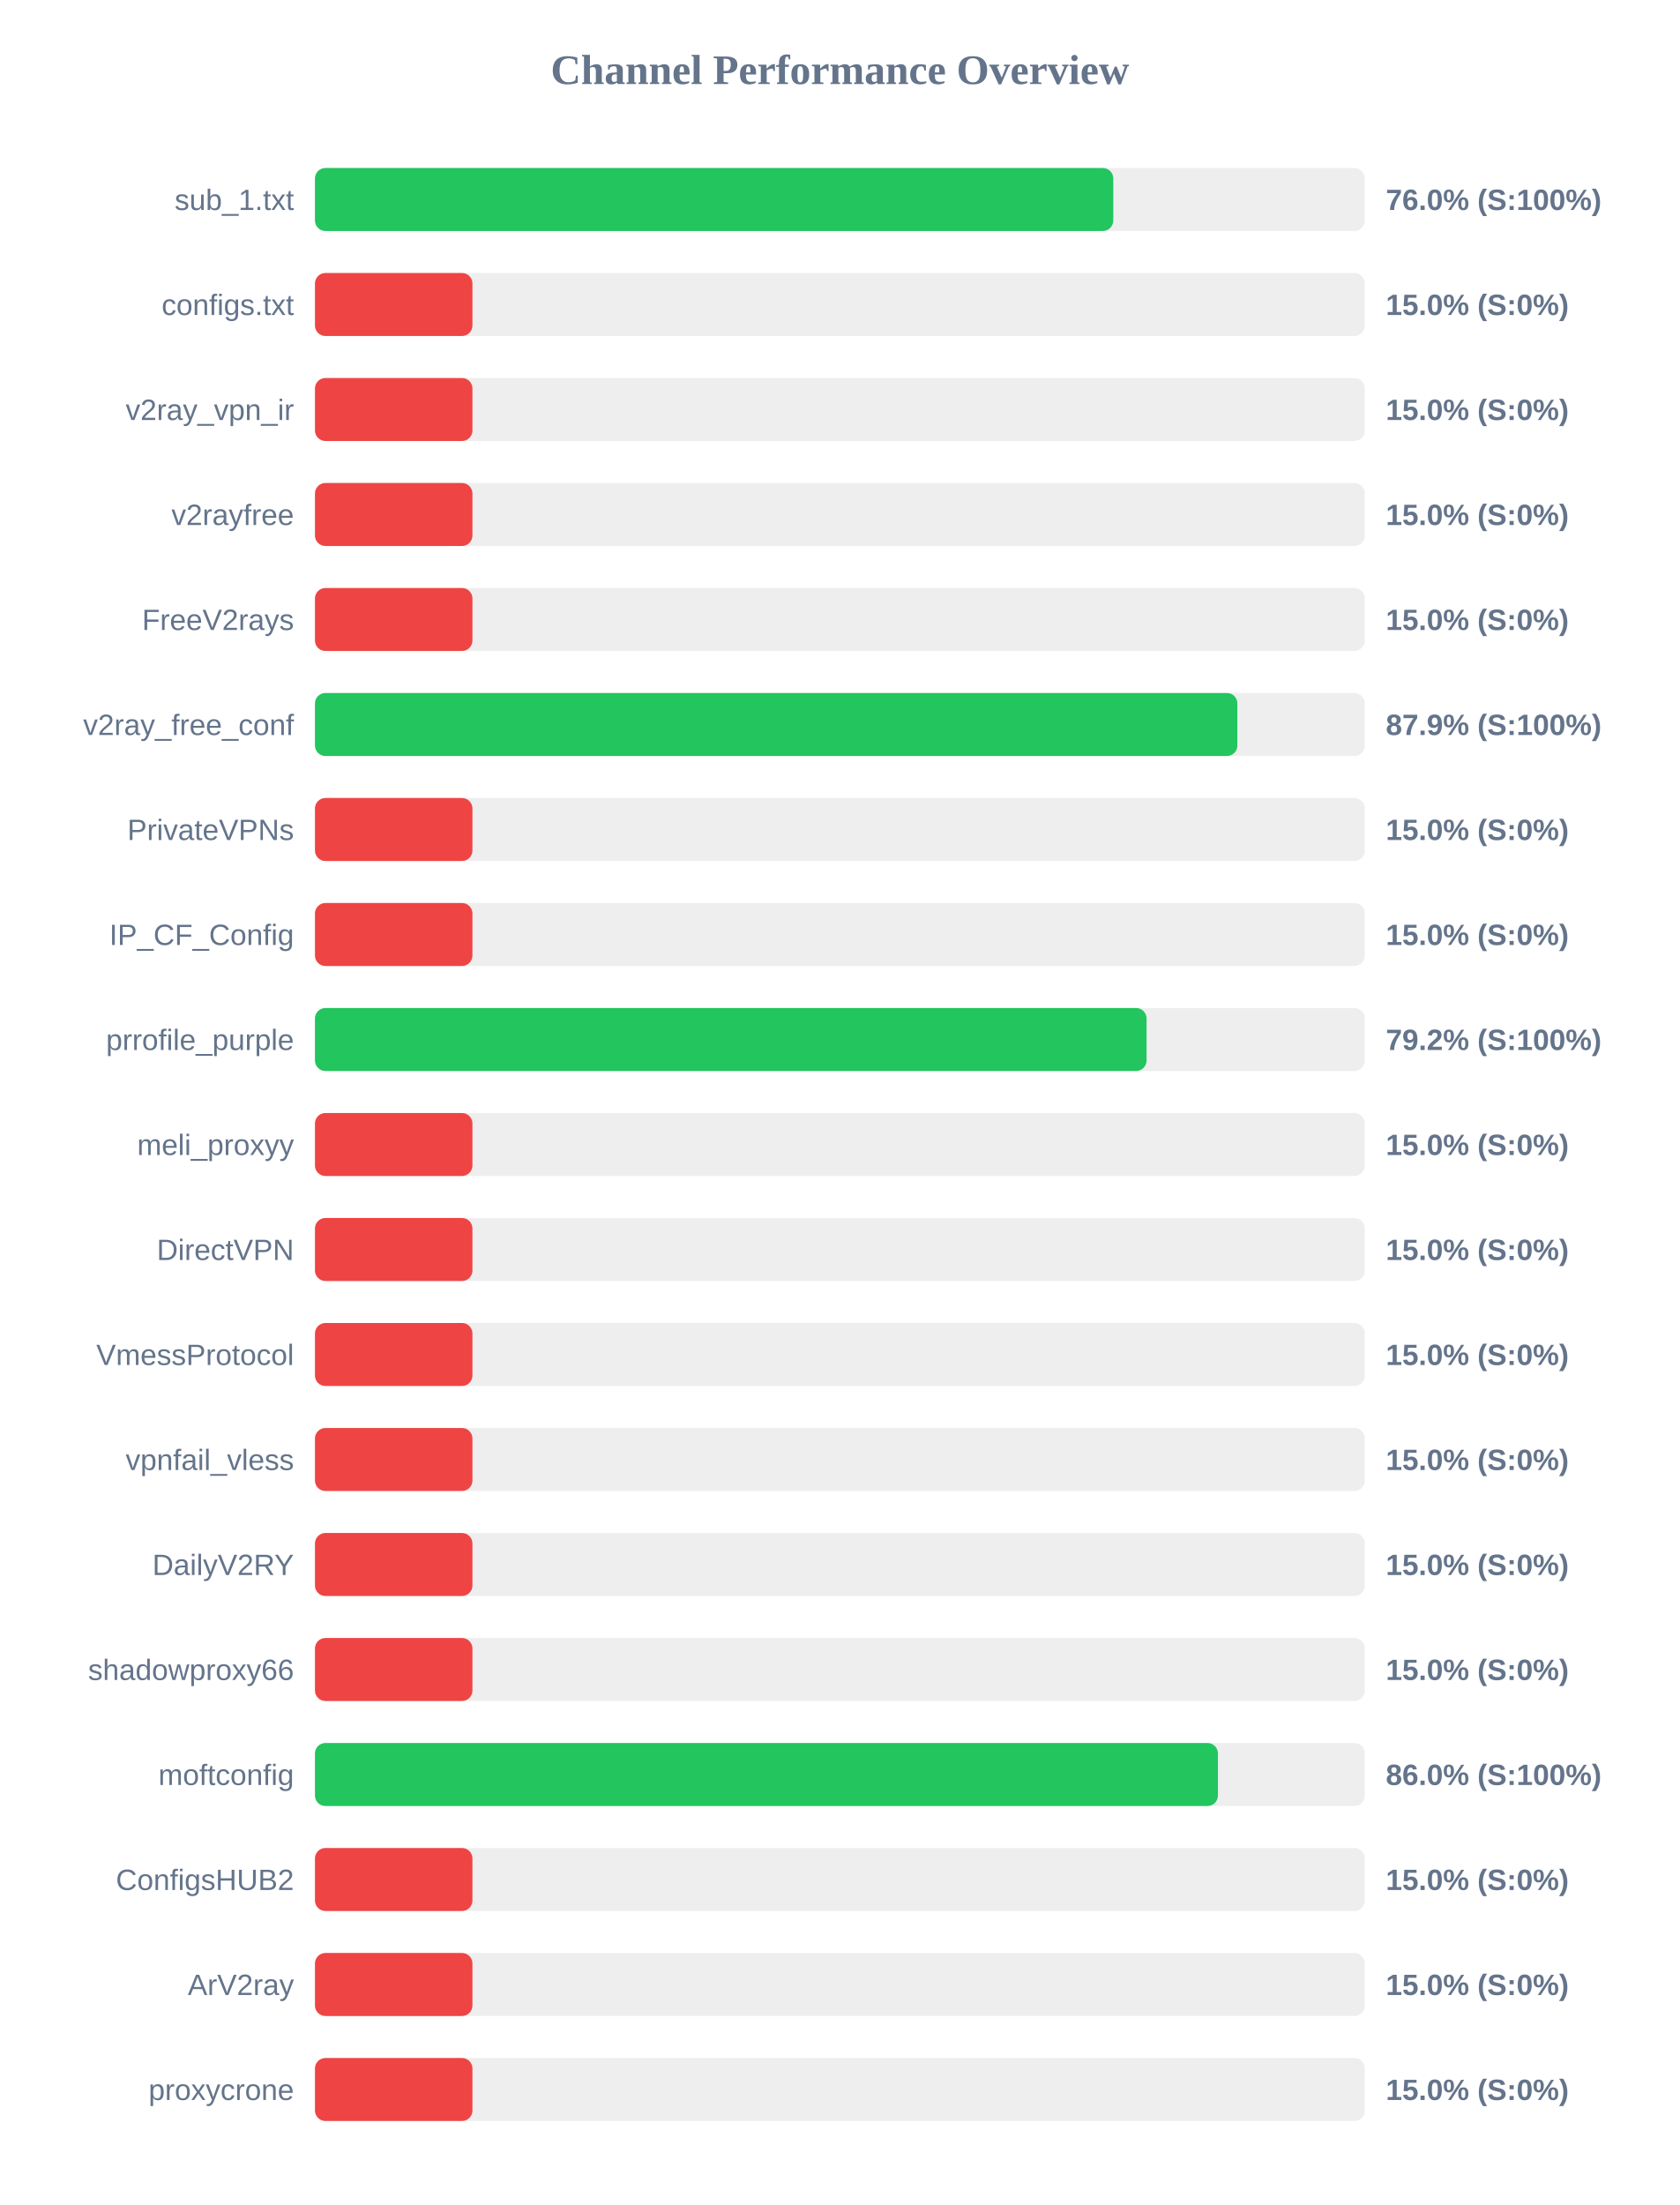
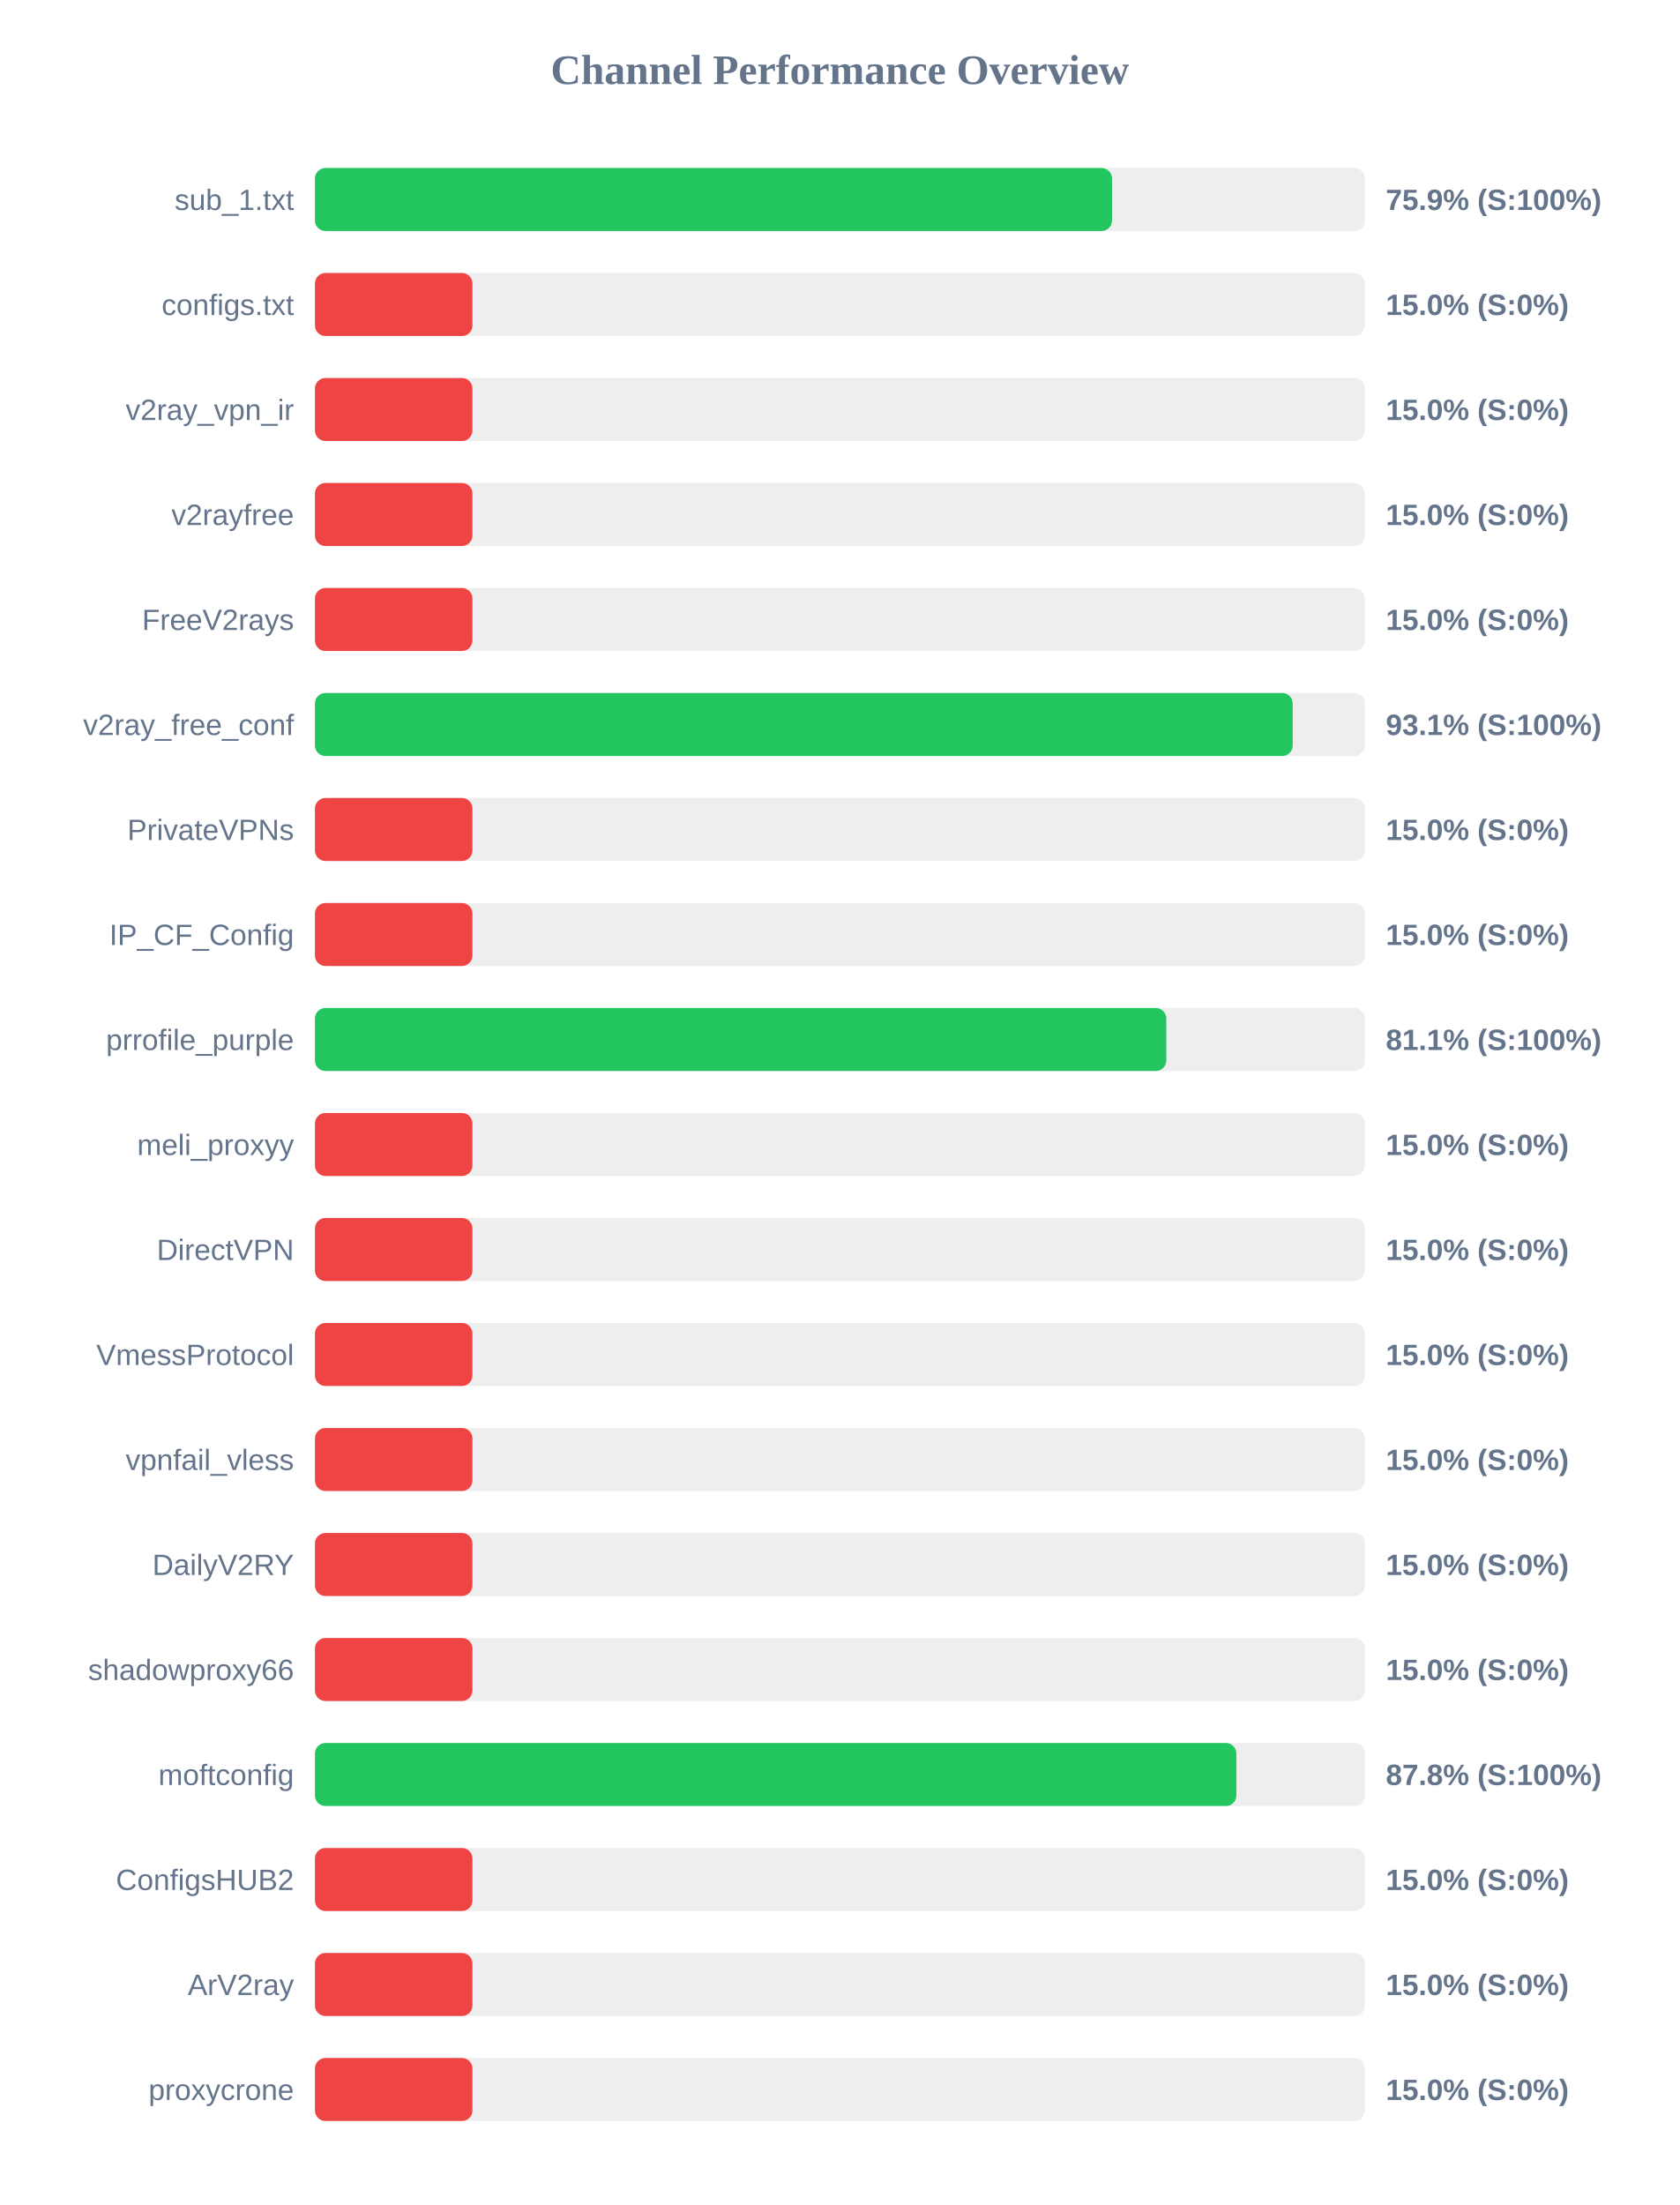
<svg xmlns="http://www.w3.org/2000/svg" width="800" height="1050" version="1.1">
  <style>
        .row { font: 14px Arial; fill: #64748b; }
        .score { font: bold 14px Arial; fill: #64748b; }
    </style>
  <text x="400" y="40" text-anchor="middle" font-size="20px" font-weight="bold" fill="#64748b">Channel Performance Overview</text>
  <rect x="150" y="80" width="500" height="30" fill="#eee" rx="5" />
-   <rect x="150" y="80" width="380.2" height="30" fill="#22c55e" rx="5" />
+   <rect x="150" y="80" width="379.6" height="30" fill="#22c55e" rx="5" />
  <text x="140" y="100" text-anchor="end" class="row">sub_1.txt</text>
-   <text x="660" y="100" text-anchor="start" class="score">76.0% (S:100%)</text>
+   <text x="660" y="100" text-anchor="start" class="score">75.9% (S:100%)</text>
  <rect x="150" y="130" width="500" height="30" fill="#eee" rx="5" />
  <rect x="150" y="130" width="75.0" height="30" fill="#ef4444" rx="5" />
  <text x="140" y="150" text-anchor="end" class="row">configs.txt</text>
  <text x="660" y="150" text-anchor="start" class="score">15.0% (S:0%)</text>
  <rect x="150" y="180" width="500" height="30" fill="#eee" rx="5" />
  <rect x="150" y="180" width="75.0" height="30" fill="#ef4444" rx="5" />
  <text x="140" y="200" text-anchor="end" class="row">v2ray_vpn_ir</text>
  <text x="660" y="200" text-anchor="start" class="score">15.0% (S:0%)</text>
  <rect x="150" y="230" width="500" height="30" fill="#eee" rx="5" />
  <rect x="150" y="230" width="75.0" height="30" fill="#ef4444" rx="5" />
  <text x="140" y="250" text-anchor="end" class="row">v2rayfree</text>
  <text x="660" y="250" text-anchor="start" class="score">15.0% (S:0%)</text>
  <rect x="150" y="280" width="500" height="30" fill="#eee" rx="5" />
  <rect x="150" y="280" width="75.0" height="30" fill="#ef4444" rx="5" />
  <text x="140" y="300" text-anchor="end" class="row">FreeV2rays</text>
  <text x="660" y="300" text-anchor="start" class="score">15.0% (S:0%)</text>
  <rect x="150" y="330" width="500" height="30" fill="#eee" rx="5" />
-   <rect x="150" y="330" width="439.3" height="30" fill="#22c55e" rx="5" />
+   <rect x="150" y="330" width="465.65" height="30" fill="#22c55e" rx="5" />
  <text x="140" y="350" text-anchor="end" class="row">v2ray_free_conf</text>
-   <text x="660" y="350" text-anchor="start" class="score">87.9% (S:100%)</text>
+   <text x="660" y="350" text-anchor="start" class="score">93.1% (S:100%)</text>
  <rect x="150" y="380" width="500" height="30" fill="#eee" rx="5" />
  <rect x="150" y="380" width="75.0" height="30" fill="#ef4444" rx="5" />
  <text x="140" y="400" text-anchor="end" class="row">PrivateVPNs</text>
  <text x="660" y="400" text-anchor="start" class="score">15.0% (S:0%)</text>
  <rect x="150" y="430" width="500" height="30" fill="#eee" rx="5" />
  <rect x="150" y="430" width="75.0" height="30" fill="#ef4444" rx="5" />
  <text x="140" y="450" text-anchor="end" class="row">IP_CF_Config</text>
  <text x="660" y="450" text-anchor="start" class="score">15.0% (S:0%)</text>
  <rect x="150" y="480" width="500" height="30" fill="#eee" rx="5" />
-   <rect x="150" y="480" width="396.05" height="30" fill="#22c55e" rx="5" />
+   <rect x="150" y="480" width="405.45" height="30" fill="#22c55e" rx="5" />
  <text x="140" y="500" text-anchor="end" class="row">prrofile_purple</text>
-   <text x="660" y="500" text-anchor="start" class="score">79.2% (S:100%)</text>
+   <text x="660" y="500" text-anchor="start" class="score">81.1% (S:100%)</text>
  <rect x="150" y="530" width="500" height="30" fill="#eee" rx="5" />
  <rect x="150" y="530" width="75.0" height="30" fill="#ef4444" rx="5" />
  <text x="140" y="550" text-anchor="end" class="row">meli_proxyy</text>
  <text x="660" y="550" text-anchor="start" class="score">15.0% (S:0%)</text>
  <rect x="150" y="580" width="500" height="30" fill="#eee" rx="5" />
  <rect x="150" y="580" width="75.0" height="30" fill="#ef4444" rx="5" />
  <text x="140" y="600" text-anchor="end" class="row">DirectVPN</text>
  <text x="660" y="600" text-anchor="start" class="score">15.0% (S:0%)</text>
  <rect x="150" y="630" width="500" height="30" fill="#eee" rx="5" />
  <rect x="150" y="630" width="75.0" height="30" fill="#ef4444" rx="5" />
  <text x="140" y="650" text-anchor="end" class="row">VmessProtocol</text>
  <text x="660" y="650" text-anchor="start" class="score">15.0% (S:0%)</text>
  <rect x="150" y="680" width="500" height="30" fill="#eee" rx="5" />
  <rect x="150" y="680" width="75.0" height="30" fill="#ef4444" rx="5" />
  <text x="140" y="700" text-anchor="end" class="row">vpnfail_vless</text>
  <text x="660" y="700" text-anchor="start" class="score">15.0% (S:0%)</text>
  <rect x="150" y="730" width="500" height="30" fill="#eee" rx="5" />
  <rect x="150" y="730" width="75.0" height="30" fill="#ef4444" rx="5" />
  <text x="140" y="750" text-anchor="end" class="row">DailyV2RY</text>
  <text x="660" y="750" text-anchor="start" class="score">15.0% (S:0%)</text>
  <rect x="150" y="780" width="500" height="30" fill="#eee" rx="5" />
  <rect x="150" y="780" width="75.0" height="30" fill="#ef4444" rx="5" />
  <text x="140" y="800" text-anchor="end" class="row">shadowproxy66</text>
  <text x="660" y="800" text-anchor="start" class="score">15.0% (S:0%)</text>
  <rect x="150" y="830" width="500" height="30" fill="#eee" rx="5" />
-   <rect x="150" y="830" width="430.05" height="30" fill="#22c55e" rx="5" />
+   <rect x="150" y="830" width="438.8" height="30" fill="#22c55e" rx="5" />
  <text x="140" y="850" text-anchor="end" class="row">moftconfig</text>
-   <text x="660" y="850" text-anchor="start" class="score">86.0% (S:100%)</text>
+   <text x="660" y="850" text-anchor="start" class="score">87.8% (S:100%)</text>
  <rect x="150" y="880" width="500" height="30" fill="#eee" rx="5" />
  <rect x="150" y="880" width="75.0" height="30" fill="#ef4444" rx="5" />
  <text x="140" y="900" text-anchor="end" class="row">ConfigsHUB2</text>
  <text x="660" y="900" text-anchor="start" class="score">15.0% (S:0%)</text>
  <rect x="150" y="930" width="500" height="30" fill="#eee" rx="5" />
  <rect x="150" y="930" width="75.0" height="30" fill="#ef4444" rx="5" />
  <text x="140" y="950" text-anchor="end" class="row">ArV2ray</text>
  <text x="660" y="950" text-anchor="start" class="score">15.0% (S:0%)</text>
  <rect x="150" y="980" width="500" height="30" fill="#eee" rx="5" />
  <rect x="150" y="980" width="75.0" height="30" fill="#ef4444" rx="5" />
  <text x="140" y="1000" text-anchor="end" class="row">proxycrone</text>
  <text x="660" y="1000" text-anchor="start" class="score">15.0% (S:0%)</text>
</svg>
